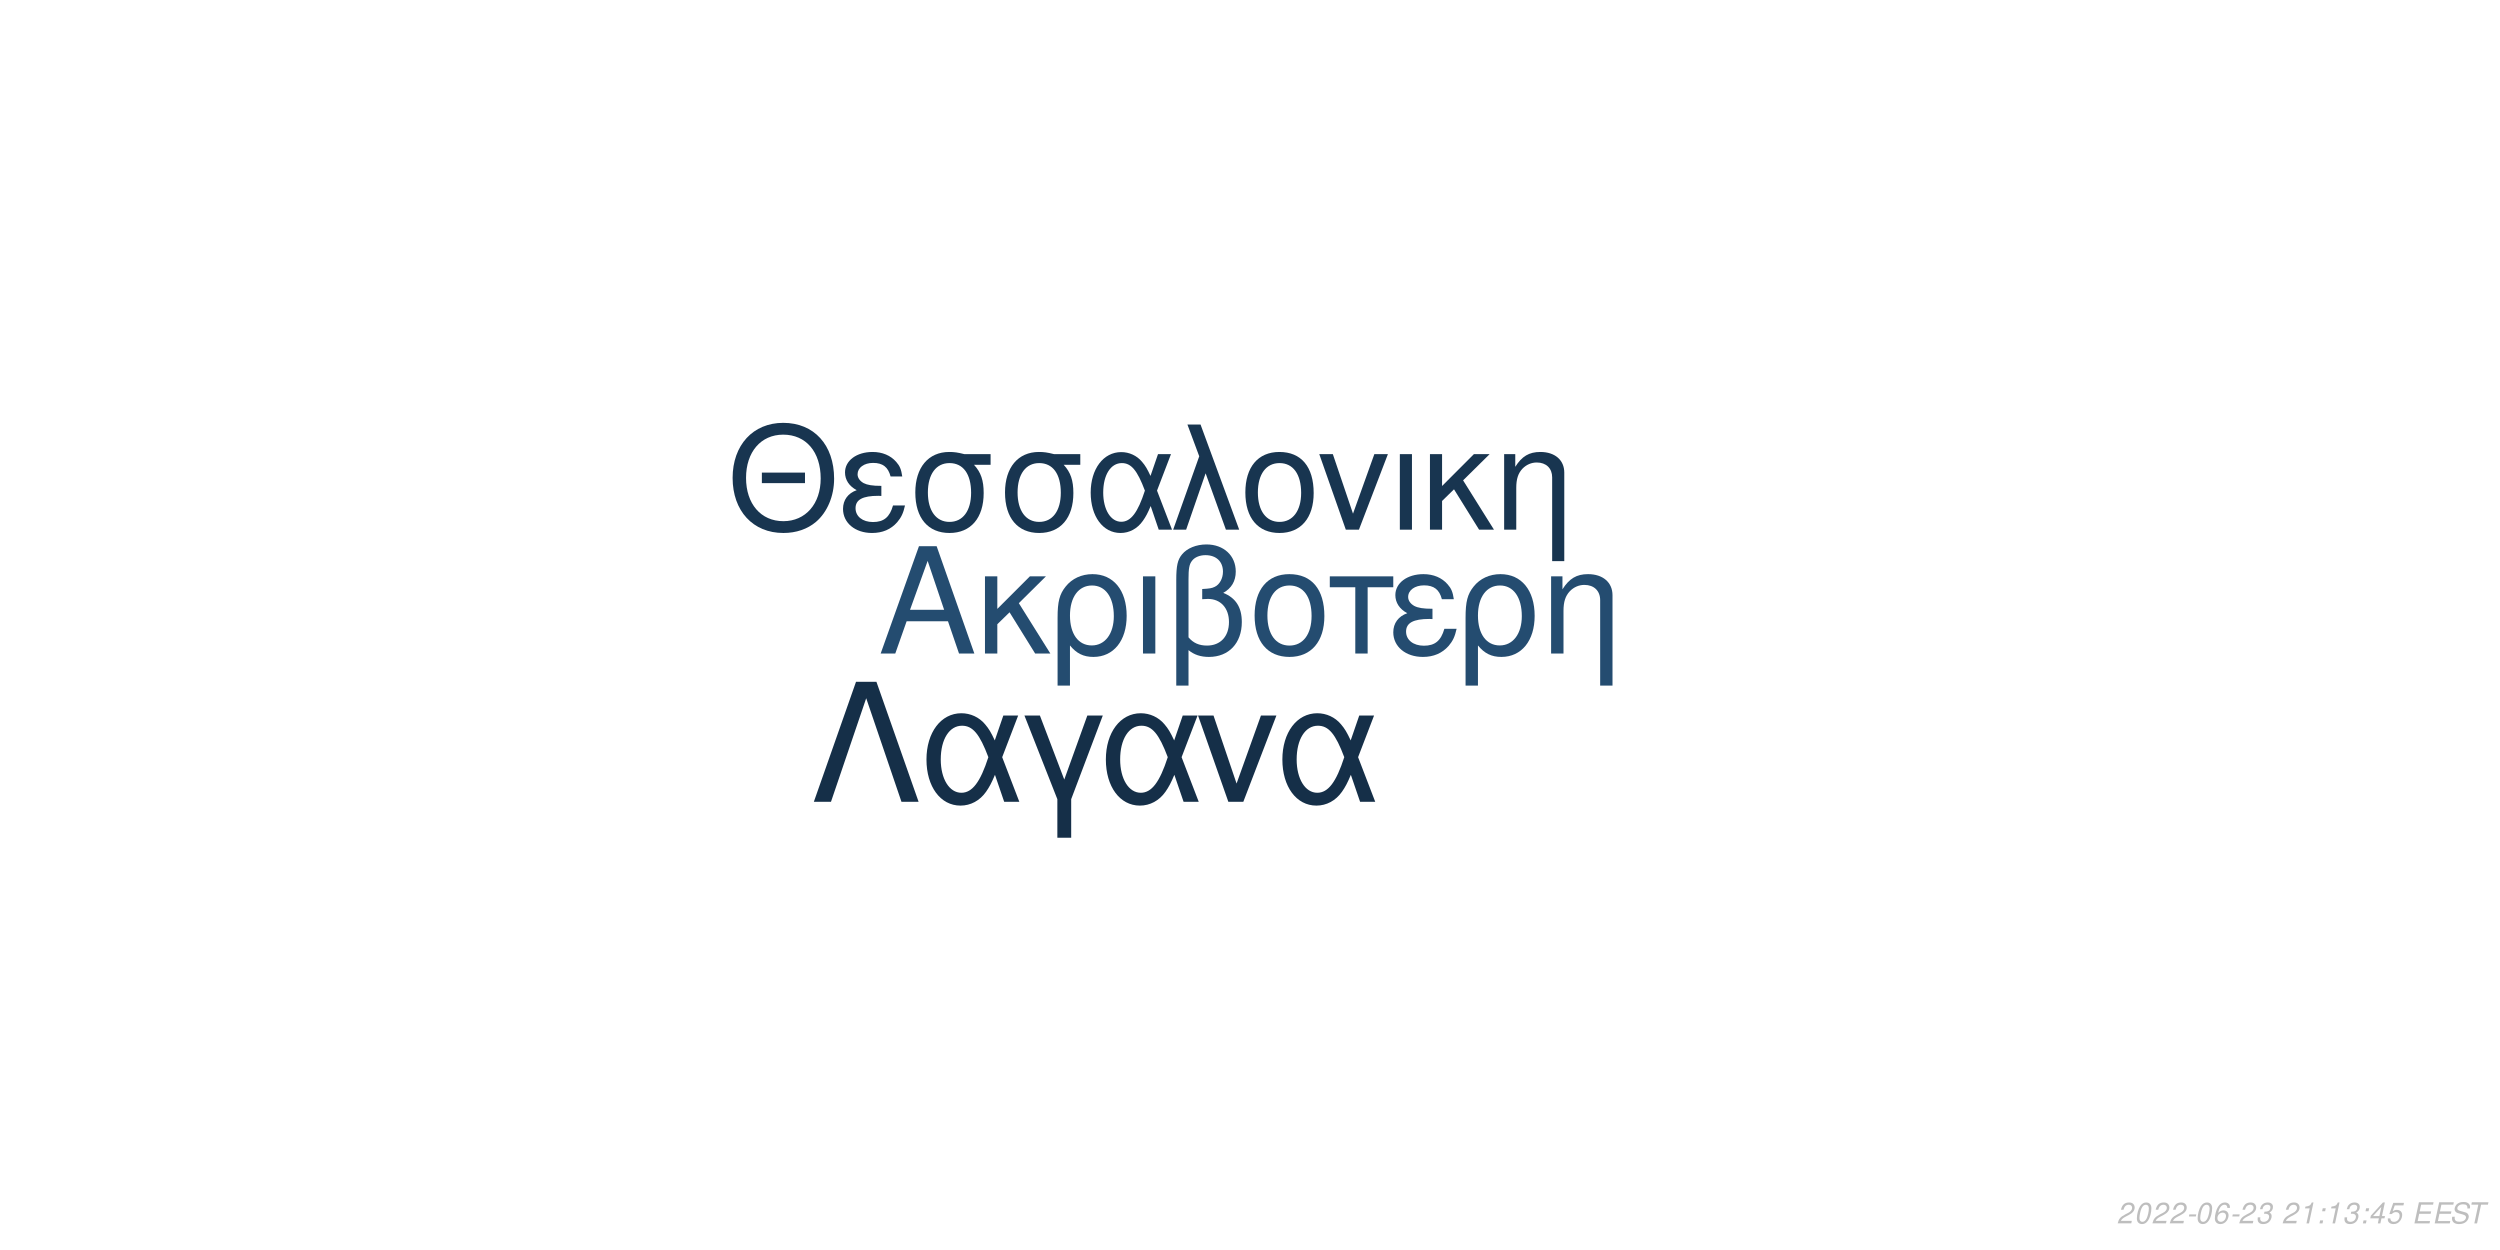
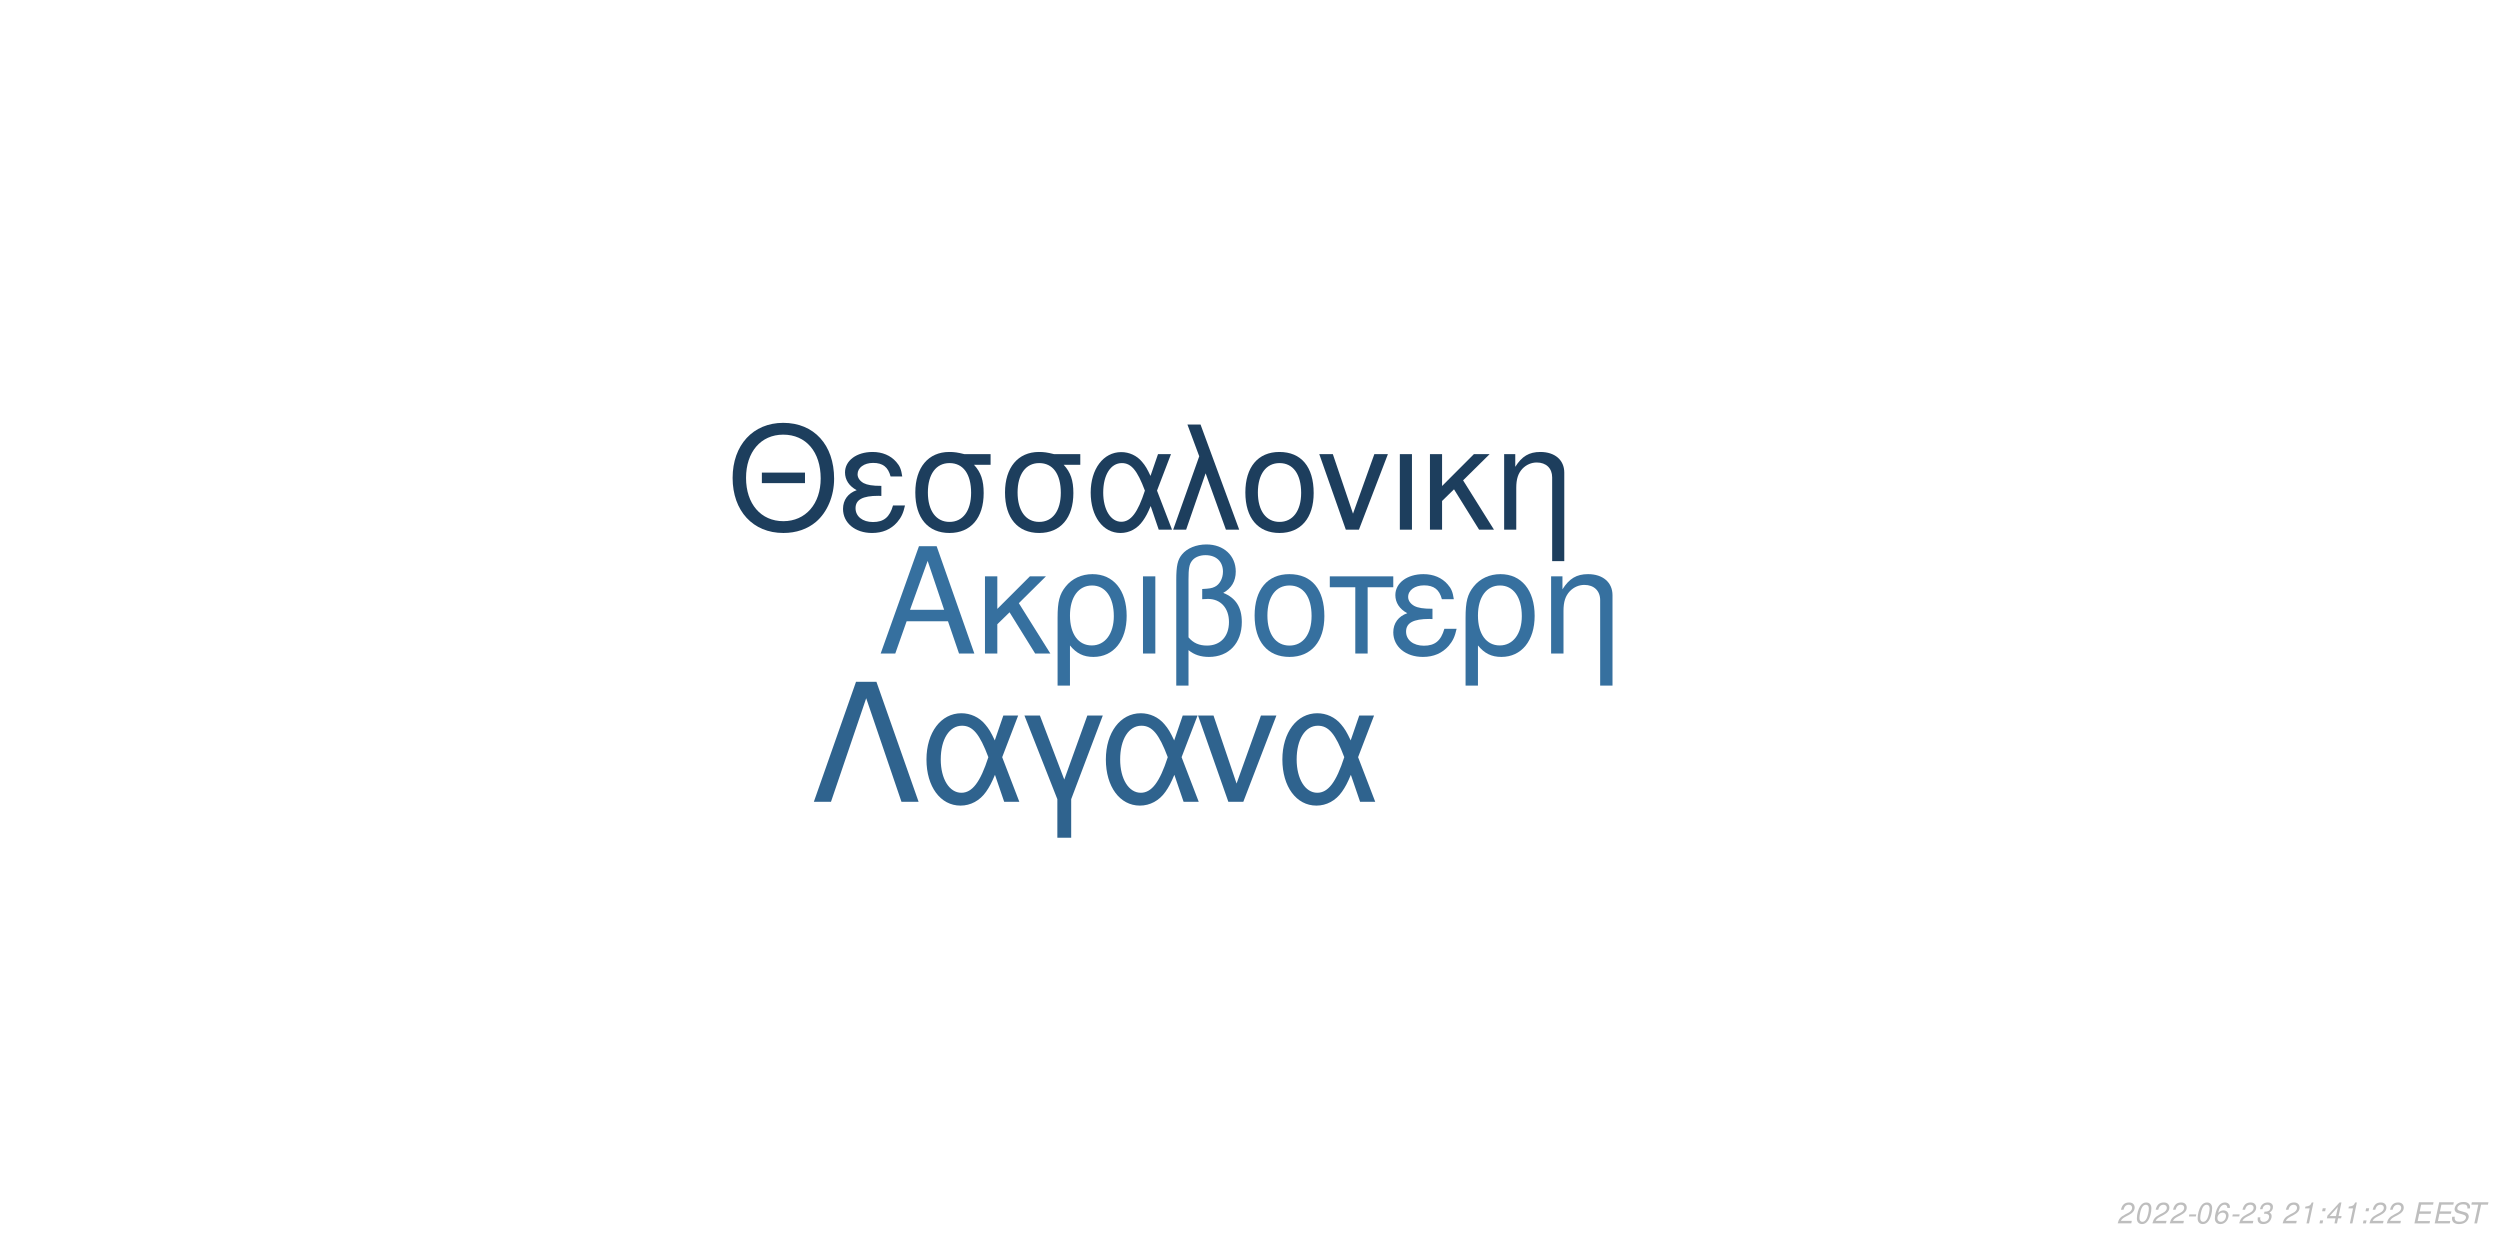
<svg xmlns="http://www.w3.org/2000/svg" xmlns:xlink="http://www.w3.org/1999/xlink" width="864pt" height="432pt" viewBox="0 0 864 432" version="1.1">
  <defs>
    <g>
      <symbol overflow="visible" id="glyph0-0">
        <path style="stroke:none;" d="" />
      </symbol>
      <symbol overflow="visible" id="glyph0-1">
        <path style="stroke:none;" d="M 24.125 -11.141 L 27.938 0 L 33.234 0 L 20.203 -37.094 L 14.094 -37.094 L 0.859 0 L 5.906 0 L 9.828 -11.141 Z M 22.797 -15.109 L 11 -15.109 L 17.094 -32.016 Z M 22.797 -15.109 " />
      </symbol>
      <symbol overflow="visible" id="glyph0-2">
        <path style="stroke:none;" d="M 7.172 -15.422 L 7.172 -26.672 L 2.906 -26.672 L 2.906 0 L 7.172 0 L 7.172 -10.125 L 11.406 -14.25 L 20.25 0 L 25.5 0 L 14.609 -17.406 L 23.969 -26.672 L 18.422 -26.672 Z M 7.172 -15.422 " />
      </symbol>
      <symbol overflow="visible" id="glyph0-3">
        <path style="stroke:none;" d="M 3 11.094 L 7.281 11.094 L 7.281 -2.797 C 9.516 -0.047 11.953 1.172 15.375 1.172 C 22.344 1.172 26.875 -4.422 26.875 -13.031 C 26.875 -21.891 22.297 -27.438 15.062 -27.438 C 11.297 -27.438 7.984 -25.906 5.797 -23.156 C 3.672 -20.516 3 -17.969 3 -12.359 Z M 14.906 -23.516 C 19.547 -23.516 22.438 -19.438 22.438 -12.922 C 22.438 -6.812 19.391 -2.797 14.812 -2.797 C 10.172 -2.797 7.281 -6.766 7.281 -13.125 C 7.281 -19.484 10.234 -23.516 14.906 -23.516 Z M 14.906 -23.516 " />
      </symbol>
      <symbol overflow="visible" id="glyph0-4">
        <path style="stroke:none;" d="M 3.516 0 L 7.781 0 L 7.781 -26.672 L 3.516 -26.672 Z M 3.516 0 " />
      </symbol>
      <symbol overflow="visible" id="glyph0-5">
        <path style="stroke:none;" d="M 4.016 11.094 L 8.25 11.094 L 8.25 -1.172 C 10.172 0.406 12.422 1.172 15.312 1.172 C 22.188 1.172 26.672 -3.609 26.672 -10.891 C 26.672 -15.984 24.578 -19.234 20.25 -20.969 C 23.109 -22.547 24.578 -25.031 24.578 -28.344 C 24.578 -33.844 20.406 -37.703 14.453 -37.703 C 10.938 -37.703 7.734 -36.391 6 -34.25 C 4.484 -32.422 4.016 -30.328 4.016 -25.391 Z M 8.25 -25.656 C 8.25 -29.359 8.5 -30.844 9.469 -32.062 C 10.375 -33.281 12.156 -34 14.094 -34 C 17.812 -34 20.156 -31.812 20.156 -28.297 C 20.156 -25.953 18.984 -23.812 17.297 -23.047 C 16.281 -22.547 15.469 -22.438 12.984 -22.297 L 12.984 -18.781 C 13.734 -18.828 14.344 -18.875 14.969 -18.875 C 19.344 -18.875 22.234 -15.719 22.234 -10.891 C 22.234 -5.906 19.281 -2.75 14.656 -2.75 C 11.953 -2.75 9.922 -3.609 8.25 -5.594 Z M 8.25 -25.656 " />
      </symbol>
      <symbol overflow="visible" id="glyph0-6">
        <path style="stroke:none;" d="M 14.094 -27.438 C 6.562 -27.438 2.094 -22.094 2.094 -13.125 C 2.094 -4.125 6.562 1.172 14.141 1.172 C 21.672 1.172 26.203 -4.172 26.203 -12.922 C 26.203 -22.188 21.828 -27.438 14.094 -27.438 Z M 14.141 -23.516 C 18.938 -23.516 21.781 -19.594 21.781 -12.984 C 21.781 -6.672 18.828 -2.75 14.141 -2.75 C 9.422 -2.75 6.516 -6.672 6.516 -13.125 C 6.516 -19.594 9.422 -23.516 14.141 -23.516 Z M 14.141 -23.516 " />
      </symbol>
      <symbol overflow="visible" id="glyph0-7">
        <path style="stroke:none;" d="M 7.891 0 L 12.156 0 L 12.156 -22.906 L 21.016 -22.906 L 21.016 -26.672 L -0.922 -26.672 L -0.922 -22.906 L 7.891 -22.906 Z M 7.891 0 " />
      </symbol>
      <symbol overflow="visible" id="glyph0-8">
        <path style="stroke:none;" d="M 14.562 -15.469 C 11.344 -15.469 9.562 -15.781 8.297 -16.438 C 6.922 -17.203 6.156 -18.328 6.156 -19.547 C 6.156 -21.891 8.453 -23.562 11.656 -23.562 C 15.062 -23.562 16.953 -22.094 17.812 -18.781 L 21.938 -18.781 C 21.578 -21.266 21.062 -22.5 19.797 -23.922 C 17.812 -26.203 14.906 -27.438 11.453 -27.438 C 5.797 -27.438 1.734 -24.375 1.734 -20.203 C 1.734 -17.609 3.156 -15.375 5.859 -13.938 C 2.797 -12.875 1.016 -10.484 1.016 -7.328 C 1.016 -2.391 5.297 1.172 11.25 1.172 C 14.969 1.172 17.906 -0.109 20.156 -2.641 C 21.578 -4.328 22.297 -5.797 22.906 -8.547 L 18.672 -8.547 C 17.5 -4.422 15.422 -2.703 11.609 -2.703 C 7.938 -2.703 5.438 -4.688 5.438 -7.578 C 5.438 -10.578 7.938 -11.953 13.484 -11.953 C 13.641 -11.953 14.094 -11.953 14.562 -11.906 Z M 14.562 -15.469 " />
      </symbol>
      <symbol overflow="visible" id="glyph0-9">
        <path style="stroke:none;" d="M 3.562 -26.672 L 3.562 0 L 7.844 0 L 7.844 -14.703 C 7.844 -17.906 8.5 -19.891 10.031 -21.531 C 11.406 -22.953 13.188 -23.719 15.062 -23.719 C 18.375 -23.719 20.516 -21.672 20.516 -18.469 L 20.516 11.094 L 24.781 11.094 L 24.781 -20.156 C 24.781 -24.578 21.469 -27.438 16.328 -27.438 C 12.359 -27.438 9.828 -25.906 7.484 -22.188 L 7.484 -26.672 Z M 3.562 -26.672 " />
      </symbol>
      <symbol overflow="visible" id="glyph1-0">
        <path style="stroke:none;" d="" />
      </symbol>
      <symbol overflow="visible" id="glyph1-1">
        <path style="stroke:none;" d="M 26.859 -19.734 L 11.953 -19.734 L 11.953 -16.094 L 26.859 -16.094 Z M 19.328 -36.922 C 8.922 -36.922 1.844 -29.25 1.844 -17.891 C 1.844 -6.484 8.875 1.141 19.391 1.141 C 23.812 1.141 27.703 -0.203 30.641 -2.688 C 34.578 -6.031 36.922 -11.656 36.922 -17.594 C 36.922 -29.297 30 -36.922 19.328 -36.922 Z M 19.328 -32.844 C 27.203 -32.844 32.281 -26.906 32.281 -17.688 C 32.281 -8.922 27.062 -2.938 19.391 -2.938 C 11.609 -2.938 6.484 -8.922 6.484 -17.891 C 6.484 -26.859 11.609 -32.844 19.328 -32.844 Z M 19.328 -32.844 " />
      </symbol>
      <symbol overflow="visible" id="glyph1-2">
        <path style="stroke:none;" d="M 14.25 -15.141 C 11.109 -15.141 9.375 -15.453 8.125 -16.094 C 6.781 -16.844 6.031 -17.938 6.031 -19.141 C 6.031 -21.422 8.266 -23.078 11.406 -23.078 C 14.75 -23.078 16.594 -21.625 17.438 -18.391 L 21.469 -18.391 C 21.125 -20.828 20.625 -22.031 19.391 -23.422 C 17.438 -25.656 14.594 -26.859 11.219 -26.859 C 5.688 -26.859 1.688 -23.875 1.688 -19.781 C 1.688 -17.234 3.094 -15.047 5.734 -13.656 C 2.734 -12.609 1 -10.266 1 -7.172 C 1 -2.344 5.188 1.141 11.016 1.141 C 14.656 1.141 17.547 -0.094 19.734 -2.594 C 21.125 -4.234 21.828 -5.688 22.422 -8.375 L 18.281 -8.375 C 17.141 -4.328 15.094 -2.641 11.359 -2.641 C 7.766 -2.641 5.328 -4.578 5.328 -7.422 C 5.328 -10.359 7.766 -11.703 13.203 -11.703 C 13.359 -11.703 13.797 -11.703 14.25 -11.656 Z M 14.25 -15.141 " />
      </symbol>
      <symbol overflow="visible" id="glyph1-3">
        <path style="stroke:none;" d="M 29 -26.109 L 19.938 -26.109 C 17.594 -26.703 16.438 -26.859 14.703 -26.859 C 7.469 -26.859 2.984 -21.469 2.984 -12.859 C 2.984 -4.031 7.375 1.141 14.797 1.141 C 22.172 1.141 26.609 -4.078 26.609 -12.656 C 26.609 -17.047 25.656 -19.828 23.266 -22.422 L 29 -22.422 Z M 14.797 -23.016 C 19.531 -23.016 22.266 -19.234 22.266 -12.75 C 22.266 -6.531 19.438 -2.688 14.797 -2.688 C 10.172 -2.688 7.328 -6.531 7.328 -12.859 C 7.328 -19.188 10.172 -23.016 14.797 -23.016 Z M 14.797 -23.016 " />
      </symbol>
      <symbol overflow="visible" id="glyph1-4">
        <path style="stroke:none;" d="M 29.344 -26.109 L 24.859 -26.109 L 22.266 -18.578 C 21.125 -21.031 20.484 -22.125 19.328 -23.469 C 17.547 -25.609 14.906 -26.812 12.156 -26.812 C 5.984 -26.812 1.594 -20.984 1.594 -12.812 C 1.594 -4.578 5.828 1.141 11.906 1.141 C 14.953 1.141 17.734 -0.344 19.625 -3.047 C 20.672 -4.531 21.281 -5.688 22.328 -8.172 L 25.109 0 L 29.703 0 L 24.516 -13.5 Z M 20.328 -13.5 C 17.891 -5.922 15.453 -2.734 12.156 -2.734 C 8.516 -2.734 5.922 -6.922 5.922 -12.812 C 5.922 -18.938 8.516 -23.016 12.359 -23.016 C 15.594 -23.016 17.688 -20.531 20.328 -13.5 Z M 20.328 -13.5 " />
      </symbol>
      <symbol overflow="visible" id="glyph1-5">
        <path style="stroke:none;" d="M 1.094 0 L 5.578 0 L 12.312 -19.484 L 19.328 0 L 23.922 0 L 10.562 -36.328 L 6.031 -36.328 L 10.109 -25.359 Z M 1.094 0 " />
      </symbol>
      <symbol overflow="visible" id="glyph1-6">
        <path style="stroke:none;" d="M 13.797 -26.859 C 6.422 -26.859 2.047 -21.625 2.047 -12.859 C 2.047 -4.031 6.422 1.141 13.859 1.141 C 21.234 1.141 25.656 -4.078 25.656 -12.656 C 25.656 -21.719 21.375 -26.859 13.797 -26.859 Z M 13.859 -23.016 C 18.531 -23.016 21.328 -19.188 21.328 -12.703 C 21.328 -6.531 18.438 -2.688 13.859 -2.688 C 9.219 -2.688 6.375 -6.531 6.375 -12.859 C 6.375 -19.188 9.219 -23.016 13.859 -23.016 Z M 13.859 -23.016 " />
      </symbol>
      <symbol overflow="visible" id="glyph1-7">
        <path style="stroke:none;" d="M 14.297 0 L 24.312 -26.109 L 19.625 -26.109 L 12.25 -5.531 L 5.281 -26.109 L 0.594 -26.109 L 9.766 0 Z M 14.297 0 " />
      </symbol>
      <symbol overflow="visible" id="glyph1-8">
        <path style="stroke:none;" d="M 3.438 0 L 7.625 0 L 7.625 -26.109 L 3.438 -26.109 Z M 3.438 0 " />
      </symbol>
      <symbol overflow="visible" id="glyph1-9">
        <path style="stroke:none;" d="M 7.031 -15.094 L 7.031 -26.109 L 2.844 -26.109 L 2.844 0 L 7.031 0 L 7.031 -9.922 L 11.156 -13.953 L 19.828 0 L 24.969 0 L 14.297 -17.047 L 23.469 -26.109 L 18.031 -26.109 Z M 7.031 -15.094 " />
      </symbol>
      <symbol overflow="visible" id="glyph1-10">
        <path style="stroke:none;" d="M 3.484 -26.109 L 3.484 0 L 7.672 0 L 7.672 -14.406 C 7.672 -17.547 8.328 -19.484 9.812 -21.078 C 11.156 -22.469 12.906 -23.219 14.75 -23.219 C 17.984 -23.219 20.078 -21.234 20.078 -18.094 L 20.078 10.859 L 24.266 10.859 L 24.266 -19.734 C 24.266 -24.062 21.031 -26.859 16 -26.859 C 12.109 -26.859 9.609 -25.359 7.328 -21.719 L 7.328 -26.109 Z M 3.484 -26.109 " />
      </symbol>
      <symbol overflow="visible" id="glyph2-0">
        <path style="stroke:none;" d="" />
      </symbol>
      <symbol overflow="visible" id="glyph2-1">
        <path style="stroke:none;" d="M 22.531 -41.484 L 15.484 -41.484 L 0.906 0 L 6.828 0 L 19 -35.797 L 31.188 0 L 37.109 0 Z M 22.531 -41.484 " />
      </symbol>
      <symbol overflow="visible" id="glyph2-2">
        <path style="stroke:none;" d="M 33.516 -29.812 L 28.391 -29.812 L 25.438 -21.219 C 24.125 -24.016 23.391 -25.266 22.078 -26.797 C 20.031 -29.25 17.016 -30.609 13.891 -30.609 C 6.828 -30.609 1.828 -23.953 1.828 -14.625 C 1.828 -5.234 6.656 1.312 13.594 1.312 C 17.078 1.312 20.266 -0.391 22.422 -3.469 C 23.609 -5.172 24.297 -6.484 25.5 -9.328 L 28.688 0 L 33.922 0 L 28 -15.422 Z M 23.219 -15.422 C 20.422 -6.766 17.641 -3.125 13.891 -3.125 C 9.734 -3.125 6.766 -7.906 6.766 -14.625 C 6.766 -21.625 9.734 -26.297 14.109 -26.297 C 17.812 -26.297 20.203 -23.453 23.219 -15.422 Z M 23.219 -15.422 " />
      </symbol>
      <symbol overflow="visible" id="glyph2-3">
        <path style="stroke:none;" d="M 12.062 12.406 L 16.844 12.406 L 16.844 -0.906 L 27.766 -29.812 L 22.422 -29.812 L 14.453 -7.688 L 6.031 -29.812 L 0.688 -29.812 L 12.062 -0.906 Z M 12.062 12.406 " />
      </symbol>
      <symbol overflow="visible" id="glyph2-4">
        <path style="stroke:none;" d="M 16.328 0 L 27.766 -29.812 L 22.422 -29.812 L 14 -6.312 L 6.031 -29.812 L 0.688 -29.812 L 11.156 0 Z M 16.328 0 " />
      </symbol>
      <symbol overflow="visible" id="glyph3-0">
        <path style="stroke:none;" d="" />
      </symbol>
      <symbol overflow="visible" id="glyph3-1">
        <path style="stroke:none;" d="M 5.234 -0.875 L 1.469 -0.875 C 1.641 -1.375 2.203 -1.891 3.109 -2.344 L 4.234 -2.938 C 5.562 -3.625 6.219 -4.469 6.219 -5.484 C 6.219 -5.938 6.062 -6.359 5.797 -6.656 C 5.469 -7.047 4.984 -7.234 4.312 -7.234 C 2.766 -7.234 1.891 -6.453 1.484 -4.734 L 2.375 -4.734 C 2.484 -5.188 2.609 -5.484 2.797 -5.75 C 3.094 -6.203 3.609 -6.453 4.188 -6.453 C 4.891 -6.453 5.344 -6.031 5.344 -5.375 C 5.344 -4.703 4.859 -4.094 4.016 -3.656 L 2.984 -3.125 C 1.234 -2.188 0.797 -1.656 0.344 -0.016 L 5.047 -0.016 Z M 5.234 -0.875 " />
      </symbol>
      <symbol overflow="visible" id="glyph3-2">
        <path style="stroke:none;" d="M 4.203 -7.234 C 3.375 -7.234 2.688 -6.812 2.125 -5.984 C 1.484 -5.047 0.984 -3.188 0.984 -1.734 C 0.984 -1.109 1.172 -0.562 1.484 -0.266 C 1.797 0.047 2.281 0.234 2.766 0.234 C 3.625 0.234 4.281 -0.156 4.859 -1.016 C 5.516 -1.953 6 -3.797 6 -5.266 C 6 -6.5 5.328 -7.234 4.203 -7.234 Z M 4.094 -6.453 C 4.734 -6.453 5.125 -5.984 5.125 -5.156 C 5.125 -4.203 4.781 -2.625 4.406 -1.812 C 3.984 -0.938 3.516 -0.547 2.875 -0.547 C 2.25 -0.547 1.875 -1.031 1.875 -1.828 C 1.875 -2.797 2.203 -4.344 2.594 -5.203 C 2.984 -6.047 3.453 -6.453 4.094 -6.453 Z M 4.094 -6.453 " />
      </symbol>
      <symbol overflow="visible" id="glyph3-3">
        <path style="stroke:none;" d="M 3.516 -3.125 L 1.125 -3.125 L 0.969 -2.406 L 3.359 -2.406 Z M 3.516 -3.125 " />
      </symbol>
      <symbol overflow="visible" id="glyph3-4">
        <path style="stroke:none;" d="M 6.125 -5.344 L 6.141 -5.625 C 6.141 -6.609 5.453 -7.234 4.391 -7.234 C 3.438 -7.234 2.641 -6.719 2.016 -5.703 C 1.422 -4.781 0.938 -2.953 0.938 -1.688 C 0.938 -0.516 1.688 0.234 2.859 0.234 C 3.703 0.234 4.438 -0.156 5 -0.875 C 5.406 -1.422 5.672 -2.156 5.672 -2.766 C 5.672 -3.812 4.969 -4.5 3.906 -4.5 C 3.234 -4.5 2.672 -4.234 2.094 -3.625 C 2.406 -5.375 3.234 -6.453 4.25 -6.453 C 4.703 -6.453 5.062 -6.234 5.172 -5.844 C 5.203 -5.719 5.234 -5.578 5.25 -5.344 Z M 3.656 -3.734 C 4.344 -3.734 4.797 -3.281 4.797 -2.625 C 4.797 -1.469 3.984 -0.547 2.984 -0.547 C 2.297 -0.547 1.812 -1.047 1.812 -1.766 C 1.812 -2.859 2.625 -3.734 3.656 -3.734 Z M 3.656 -3.734 " />
      </symbol>
      <symbol overflow="visible" id="glyph3-5">
        <path style="stroke:none;" d="M 2.922 -3.312 C 3.125 -3.344 3.234 -3.344 3.375 -3.344 C 4.203 -3.344 4.688 -3 4.688 -2.406 C 4.688 -1.312 3.906 -0.547 2.781 -0.547 C 2.047 -0.547 1.594 -0.938 1.594 -1.562 C 1.594 -1.719 1.609 -1.844 1.656 -2.094 L 0.766 -2.094 C 0.734 -1.797 0.719 -1.641 0.719 -1.469 C 0.719 -0.375 1.406 0.234 2.641 0.234 C 3.547 0.234 4.297 -0.078 4.812 -0.656 C 5.266 -1.156 5.562 -1.875 5.562 -2.547 C 5.562 -3.125 5.344 -3.453 4.797 -3.734 C 5.641 -4.234 6.016 -4.844 6.016 -5.734 C 6.016 -6.656 5.312 -7.234 4.203 -7.234 C 3.375 -7.234 2.672 -6.938 2.188 -6.375 C 1.891 -6.031 1.703 -5.641 1.516 -4.906 L 2.391 -4.906 C 2.5 -5.359 2.594 -5.594 2.734 -5.812 C 3.047 -6.234 3.516 -6.453 4.078 -6.453 C 4.734 -6.453 5.141 -6.125 5.141 -5.578 C 5.141 -5.188 5.016 -4.797 4.797 -4.547 C 4.516 -4.234 4 -4.062 3.266 -4.062 L 3.078 -4.062 Z M 2.922 -3.312 " />
      </symbol>
      <symbol overflow="visible" id="glyph3-6">
        <path style="stroke:none;" d="" />
      </symbol>
      <symbol overflow="visible" id="glyph3-7">
        <path style="stroke:none;" d="M 3.703 -5.188 L 2.594 0 L 3.469 0 L 5.016 -7.234 L 4.438 -7.234 C 3.906 -6.156 3.688 -6.016 2.234 -5.812 L 2.109 -5.188 Z M 3.703 -5.188 " />
      </symbol>
      <symbol overflow="visible" id="glyph3-8">
        <path style="stroke:none;" d="M 2.359 -1.031 L 1.312 -1.031 L 1.094 0 L 2.141 0 Z M 3.266 -5.234 L 2.219 -5.234 L 2 -4.203 L 3.047 -4.203 Z M 3.266 -5.234 " />
      </symbol>
      <symbol overflow="visible" id="glyph3-9">
        <path style="stroke:none;" d="M 3.625 -1.75 L 3.266 0 L 4.141 0 L 4.516 -1.75 L 5.562 -1.75 L 5.734 -2.531 L 4.688 -2.531 L 5.688 -7.234 L 5.016 -7.234 L 0.844 -2.672 L 0.641 -1.75 Z M 3.797 -2.531 L 1.594 -2.531 L 4.469 -5.703 Z M 3.797 -2.531 " />
      </symbol>
      <symbol overflow="visible" id="glyph3-10">
-         <path style="stroke:none;" d="M 6.297 -7.094 L 2.594 -7.094 L 1.234 -3.234 L 2.047 -3.234 C 2.656 -3.766 2.938 -3.906 3.531 -3.906 C 4.328 -3.906 4.797 -3.453 4.797 -2.688 C 4.797 -1.438 3.969 -0.547 2.828 -0.547 C 2.031 -0.547 1.609 -0.938 1.578 -1.734 L 0.703 -1.734 L 0.703 -1.516 C 0.703 -0.938 0.844 -0.547 1.188 -0.266 C 1.562 0.062 2.078 0.234 2.703 0.234 C 3.656 0.234 4.391 -0.156 4.984 -0.922 C 5.422 -1.5 5.672 -2.234 5.672 -2.953 C 5.672 -4 4.938 -4.672 3.812 -4.672 C 3.328 -4.672 2.906 -4.547 2.406 -4.234 L 3.109 -6.219 L 6.109 -6.219 Z M 6.297 -7.094 " />
+         <path style="stroke:none;" d="M 2.547 -3.312 L 6.5 -3.312 L 6.688 -4.141 L 2.719 -4.141 L 3.219 -6.469 L 7.344 -6.469 L 7.516 -7.297 L 2.453 -7.297 L 0.906 0 L 6.125 0 L 6.297 -0.812 L 2.016 -0.812 Z M 2.547 -3.312 " />
      </symbol>
      <symbol overflow="visible" id="glyph3-11">
-         <path style="stroke:none;" d="M 2.547 -3.312 L 6.5 -3.312 L 6.688 -4.141 L 2.719 -4.141 L 3.219 -6.469 L 7.344 -6.469 L 7.516 -7.297 L 2.453 -7.297 L 0.906 0 L 6.125 0 L 6.297 -0.812 L 2.016 -0.812 Z M 2.547 -3.312 " />
+         <path style="stroke:none;" d="M 7.062 -5.156 C 7.125 -5.438 7.141 -5.562 7.141 -5.703 C 7.141 -6.156 6.938 -6.594 6.594 -6.891 C 6.188 -7.25 5.656 -7.406 4.875 -7.406 C 3.844 -7.406 3.047 -7.125 2.5 -6.562 C 2.094 -6.141 1.781 -5.438 1.781 -4.922 C 1.781 -4.297 2.219 -3.766 2.891 -3.562 L 4.594 -3.094 C 5.406 -2.859 5.734 -2.578 5.734 -2.094 C 5.734 -1.781 5.547 -1.406 5.266 -1.141 C 4.844 -0.766 4.266 -0.578 3.453 -0.578 C 2.328 -0.578 1.812 -0.984 1.812 -1.906 C 1.812 -2.047 1.812 -2.125 1.844 -2.312 L 0.984 -2.312 C 0.906 -2.062 0.891 -1.906 0.891 -1.688 C 0.891 -0.484 1.797 0.234 3.297 0.234 C 4.359 0.234 5.234 -0.062 5.812 -0.609 C 6.344 -1.078 6.688 -1.797 6.688 -2.375 C 6.688 -2.641 6.609 -2.906 6.453 -3.156 C 6.234 -3.5 5.938 -3.703 5.469 -3.828 L 3.75 -4.312 C 2.984 -4.547 2.734 -4.734 2.734 -5.188 C 2.734 -5.547 2.875 -5.844 3.188 -6.109 C 3.547 -6.438 4.031 -6.594 4.703 -6.594 C 5.266 -6.594 5.688 -6.484 5.906 -6.297 C 6.094 -6.125 6.219 -5.797 6.219 -5.516 C 6.219 -5.422 6.203 -5.344 6.188 -5.156 Z M 7.062 -5.156 " />
      </symbol>
      <symbol overflow="visible" id="glyph3-12">
-         <path style="stroke:none;" d="M 7.062 -5.156 C 7.125 -5.438 7.141 -5.562 7.141 -5.703 C 7.141 -6.156 6.938 -6.594 6.594 -6.891 C 6.188 -7.25 5.656 -7.406 4.875 -7.406 C 3.844 -7.406 3.047 -7.125 2.5 -6.562 C 2.094 -6.141 1.781 -5.438 1.781 -4.922 C 1.781 -4.297 2.219 -3.766 2.891 -3.562 L 4.594 -3.094 C 5.406 -2.859 5.734 -2.578 5.734 -2.094 C 5.734 -1.781 5.547 -1.406 5.266 -1.141 C 4.844 -0.766 4.266 -0.578 3.453 -0.578 C 2.328 -0.578 1.812 -0.984 1.812 -1.906 C 1.812 -2.047 1.812 -2.125 1.844 -2.312 L 0.984 -2.312 C 0.906 -2.062 0.891 -1.906 0.891 -1.688 C 0.891 -0.484 1.797 0.234 3.297 0.234 C 4.359 0.234 5.234 -0.062 5.812 -0.609 C 6.344 -1.078 6.688 -1.797 6.688 -2.375 C 6.688 -2.641 6.609 -2.906 6.453 -3.156 C 6.234 -3.5 5.938 -3.703 5.469 -3.828 L 3.75 -4.312 C 2.984 -4.547 2.734 -4.734 2.734 -5.188 C 2.734 -5.547 2.875 -5.844 3.188 -6.109 C 3.547 -6.438 4.031 -6.594 4.703 -6.594 C 5.266 -6.594 5.688 -6.484 5.906 -6.297 C 6.094 -6.125 6.219 -5.797 6.219 -5.516 C 6.219 -5.422 6.203 -5.344 6.188 -5.156 Z M 7.062 -5.156 " />
-       </symbol>
-       <symbol overflow="visible" id="glyph3-13">
        <path style="stroke:none;" d="M 4.938 -6.469 L 7.312 -6.469 L 7.484 -7.297 L 1.75 -7.297 L 1.578 -6.469 L 3.984 -6.469 L 2.609 0 L 3.547 0 Z M 4.938 -6.469 " />
      </symbol>
    </g>
  </defs>
  <g id="surface1">
    <rect x="0" y="0" width="864" height="432" style="fill:rgb(100%,100%,100%);fill-opacity:1;stroke:none;" />
-     <g style="fill:rgb(14.118%,29.804%,43.922%);fill-opacity:1;">
+     <g style="fill:rgb(21.176%,43.922%,62.353%);fill-opacity:1;">
      <use xlink:href="#glyph0-1" x="303.5" y="225.861" />
      <use xlink:href="#glyph0-2" x="337.5" y="225.861" />
      <use xlink:href="#glyph0-3" x="362.5" y="225.861" />
      <use xlink:href="#glyph0-4" x="391.5" y="225.861" />
      <use xlink:href="#glyph0-5" x="402.5" y="225.861" />
      <use xlink:href="#glyph0-6" x="431.5" y="225.861" />
      <use xlink:href="#glyph0-7" x="460.5" y="225.861" />
      <use xlink:href="#glyph0-8" x="480.5" y="225.861" />
      <use xlink:href="#glyph0-3" x="503.5" y="225.861" />
      <use xlink:href="#glyph0-9" x="532.5" y="225.861" />
    </g>
-     <g style="fill:rgb(9.412%,20.784%,31.373%);fill-opacity:1;">
+     <g style="fill:rgb(11.373%,24.314%,36.471%);fill-opacity:1;">
      <use xlink:href="#glyph1-1" x="251.348" y="183.058" />
      <use xlink:href="#glyph1-2" x="290.348" y="183.058" />
      <use xlink:href="#glyph1-3" x="313.348" y="183.058" />
      <use xlink:href="#glyph1-3" x="344.348" y="183.058" />
      <use xlink:href="#glyph1-4" x="375.348" y="183.058" />
      <use xlink:href="#glyph1-5" x="404.348" y="183.058" />
      <use xlink:href="#glyph1-6" x="428.348" y="183.058" />
      <use xlink:href="#glyph1-7" x="455.348" y="183.058" />
      <use xlink:href="#glyph1-8" x="480.348" y="183.058" />
      <use xlink:href="#glyph1-9" x="491.348" y="183.058" />
      <use xlink:href="#glyph1-10" x="516.348" y="183.058" />
    </g>
-     <g style="fill:rgb(8.235%,18.431%,28.235%);fill-opacity:1;">
+     <g style="fill:rgb(18.431%,38.824%,55.686%);fill-opacity:1;">
      <use xlink:href="#glyph2-1" x="280.359" y="277.105" />
      <use xlink:href="#glyph2-2" x="318.359" y="277.105" />
      <use xlink:href="#glyph2-3" x="353.359" y="277.105" />
      <use xlink:href="#glyph2-2" x="380.359" y="277.105" />
      <use xlink:href="#glyph2-4" x="413.359" y="277.105" />
      <use xlink:href="#glyph2-2" x="441.359" y="277.105" />
    </g>
    <g style="fill:rgb(74.51%,74.51%,74.51%);fill-opacity:1;">
      <use xlink:href="#glyph3-1" x="731.52" y="422.81" />
      <use xlink:href="#glyph3-2" x="737.52" y="422.81" />
      <use xlink:href="#glyph3-1" x="743.52" y="422.81" />
      <use xlink:href="#glyph3-1" x="749.52" y="422.81" />
      <use xlink:href="#glyph3-3" x="755.52" y="422.81" />
      <use xlink:href="#glyph3-2" x="758.52" y="422.81" />
      <use xlink:href="#glyph3-4" x="764.52" y="422.81" />
      <use xlink:href="#glyph3-3" x="770.52" y="422.81" />
      <use xlink:href="#glyph3-1" x="773.52" y="422.81" />
      <use xlink:href="#glyph3-5" x="779.52" y="422.81" />
      <use xlink:href="#glyph3-6" x="785.52" y="422.81" />
      <use xlink:href="#glyph3-1" x="788.52" y="422.81" />
      <use xlink:href="#glyph3-7" x="794.52" y="422.81" />
      <use xlink:href="#glyph3-8" x="800.52" y="422.81" />
-       <use xlink:href="#glyph3-7" x="803.52" y="422.81" />
-       <use xlink:href="#glyph3-5" x="809.52" y="422.81" />
+       <use xlink:href="#glyph3-9" x="803.52" y="422.81" />
+       <use xlink:href="#glyph3-7" x="809.52" y="422.81" />
      <use xlink:href="#glyph3-8" x="815.52" y="422.81" />
-       <use xlink:href="#glyph3-9" x="818.52" y="422.81" />
-       <use xlink:href="#glyph3-10" x="824.52" y="422.81" />
+       <use xlink:href="#glyph3-1" x="818.52" y="422.81" />
+       <use xlink:href="#glyph3-1" x="824.52" y="422.81" />
      <use xlink:href="#glyph3-6" x="830.52" y="422.81" />
-       <use xlink:href="#glyph3-11" x="833.52" y="422.81" />
-       <use xlink:href="#glyph3-11" x="840.52" y="422.81" />
-       <use xlink:href="#glyph3-12" x="846.52" y="422.81" />
-       <use xlink:href="#glyph3-13" x="852.52" y="422.81" />
+       <use xlink:href="#glyph3-10" x="833.52" y="422.81" />
+       <use xlink:href="#glyph3-10" x="840.52" y="422.81" />
+       <use xlink:href="#glyph3-11" x="846.52" y="422.81" />
+       <use xlink:href="#glyph3-12" x="852.52" y="422.81" />
    </g>
  </g>
</svg>
